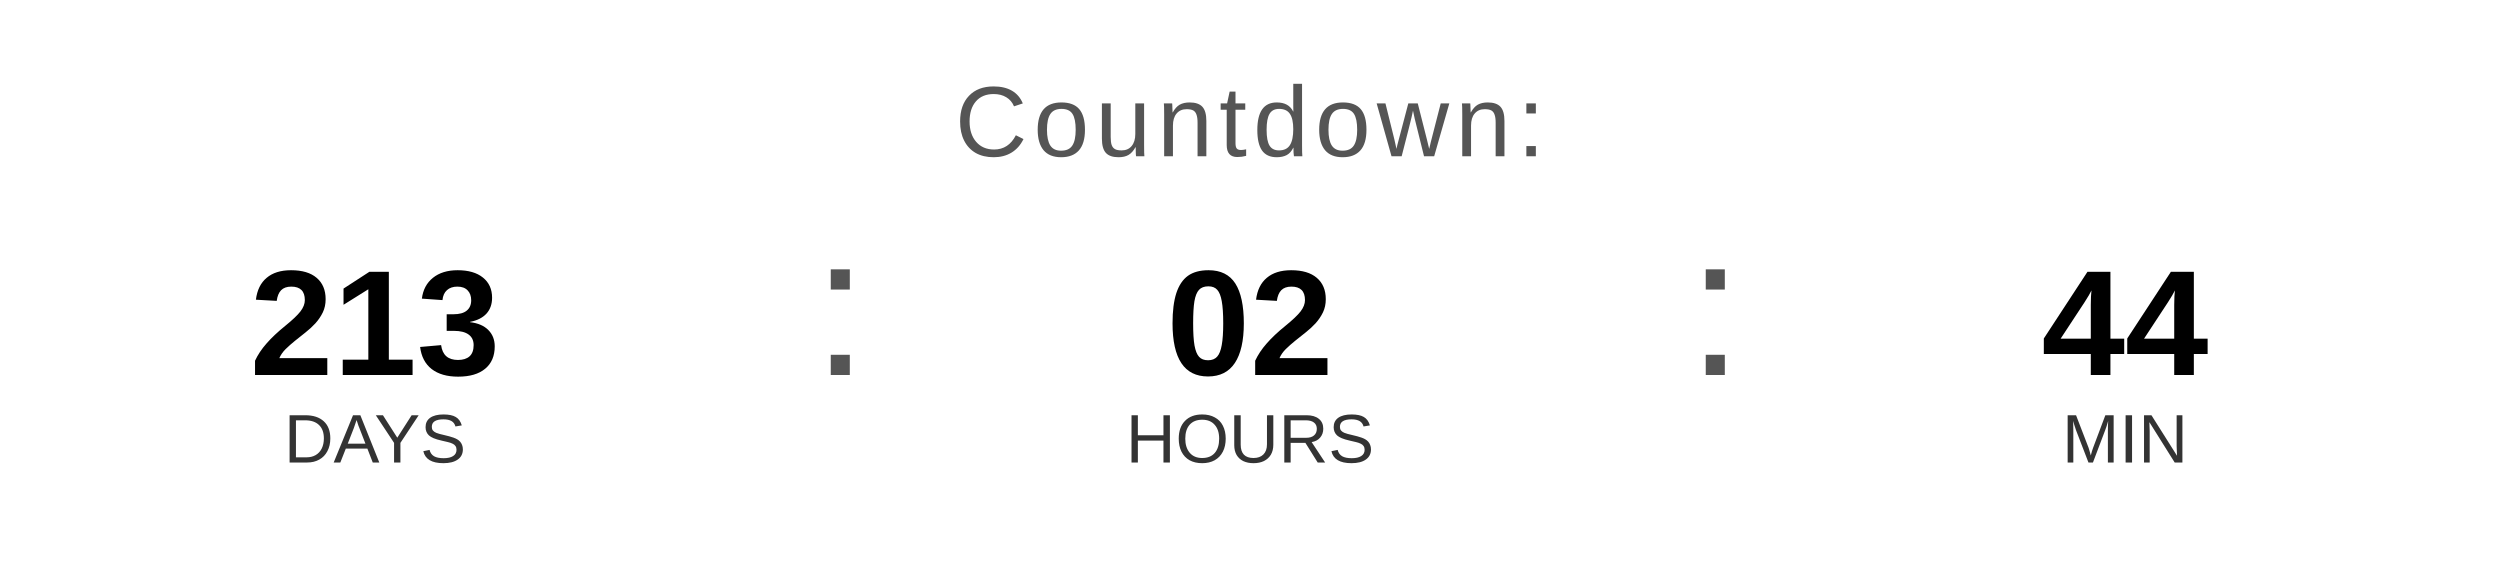
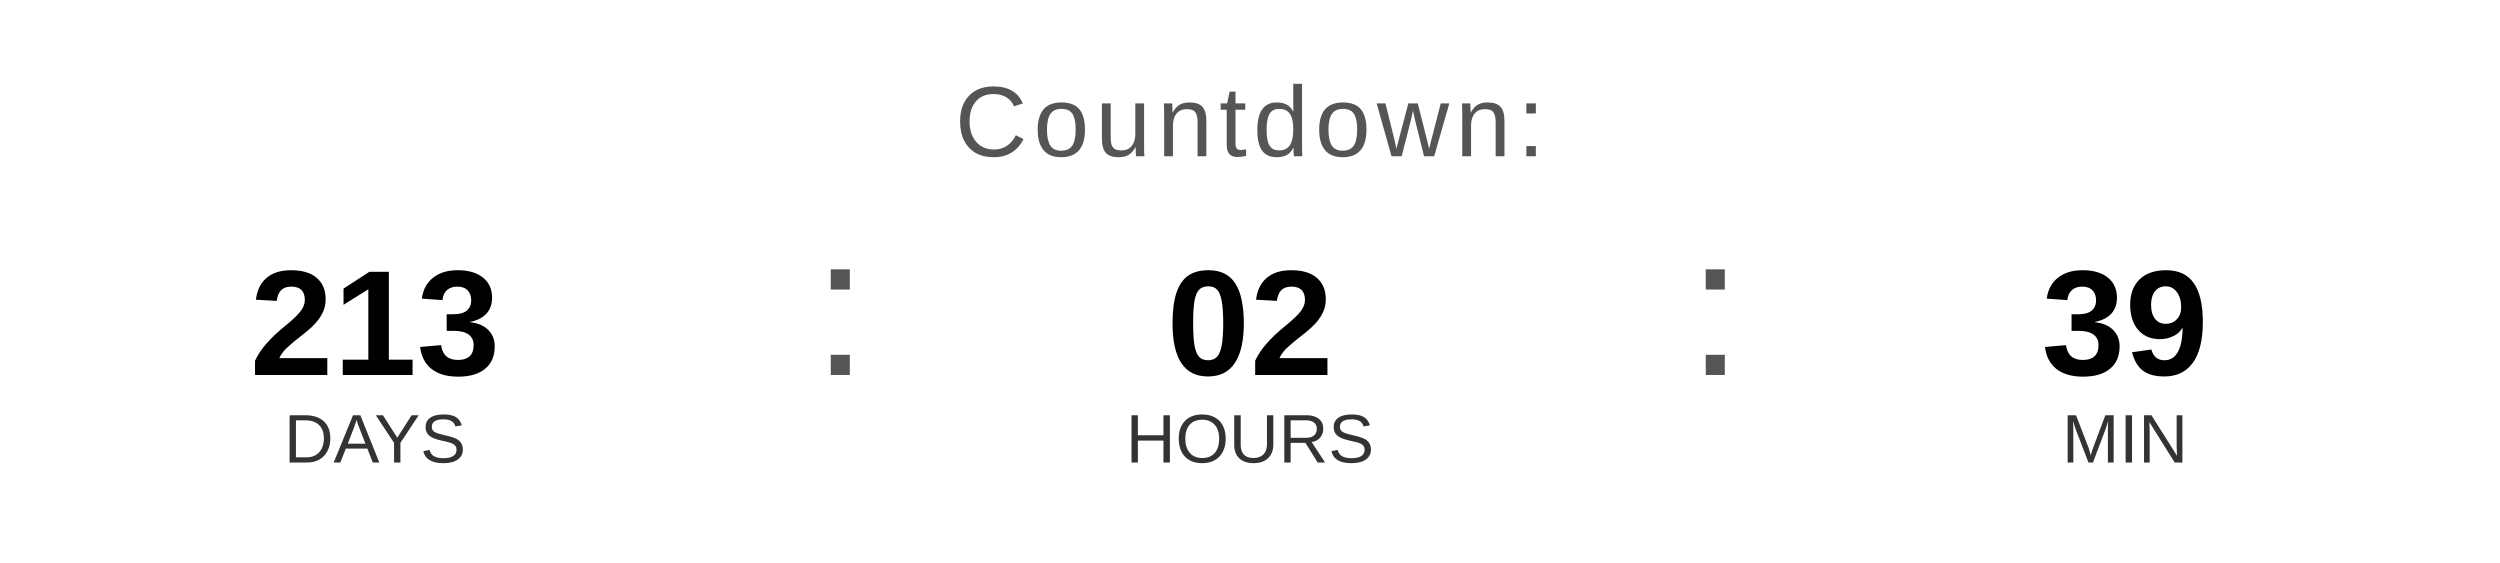
<svg xmlns="http://www.w3.org/2000/svg" width="400" height="90" viewBox="0 0 400 90">
  <text x="200" y="25" font-family="Arial, Helvetica, sans-serif" font-size="16" fill="#555555" text-anchor="middle" letter-spacing="1">
    Countdown:
  </text>
  <text x="60" y="60" font-family="Arial, Helvetica, sans-serif" font-size="24" font-weight="bold" fill="#000000" text-anchor="middle">213</text>
  <text x="60" y="74" font-family="Arial, Helvetica, sans-serif" font-size="11" fill="#333333" text-anchor="middle">DAYS</text>
  <text x="130" y="60" font-family="Arial, sans-serif" font-size="32" fill="#555555">:</text>
  <text x="200" y="60" font-family="Arial, Helvetica, sans-serif" font-size="24" font-weight="bold" fill="#000000" text-anchor="middle">02</text>
  <text x="200" y="74" font-family="Arial, Helvetica, sans-serif" font-size="11" fill="#333333" text-anchor="middle">HOURS</text>
  <text x="270" y="60" font-family="Arial, sans-serif" font-size="32" fill="#555555">:</text>
-   <text x="340" y="60" font-family="Arial, Helvetica, sans-serif" font-size="24" font-weight="bold" fill="#000000" text-anchor="middle">44</text>
+   <text x="340" y="60" font-family="Arial, Helvetica, sans-serif" font-size="24" font-weight="bold" fill="#000000" text-anchor="middle">39</text>
  <text x="340" y="74" font-family="Arial, Helvetica, sans-serif" font-size="11" fill="#333333" text-anchor="middle">MIN</text>
</svg>
